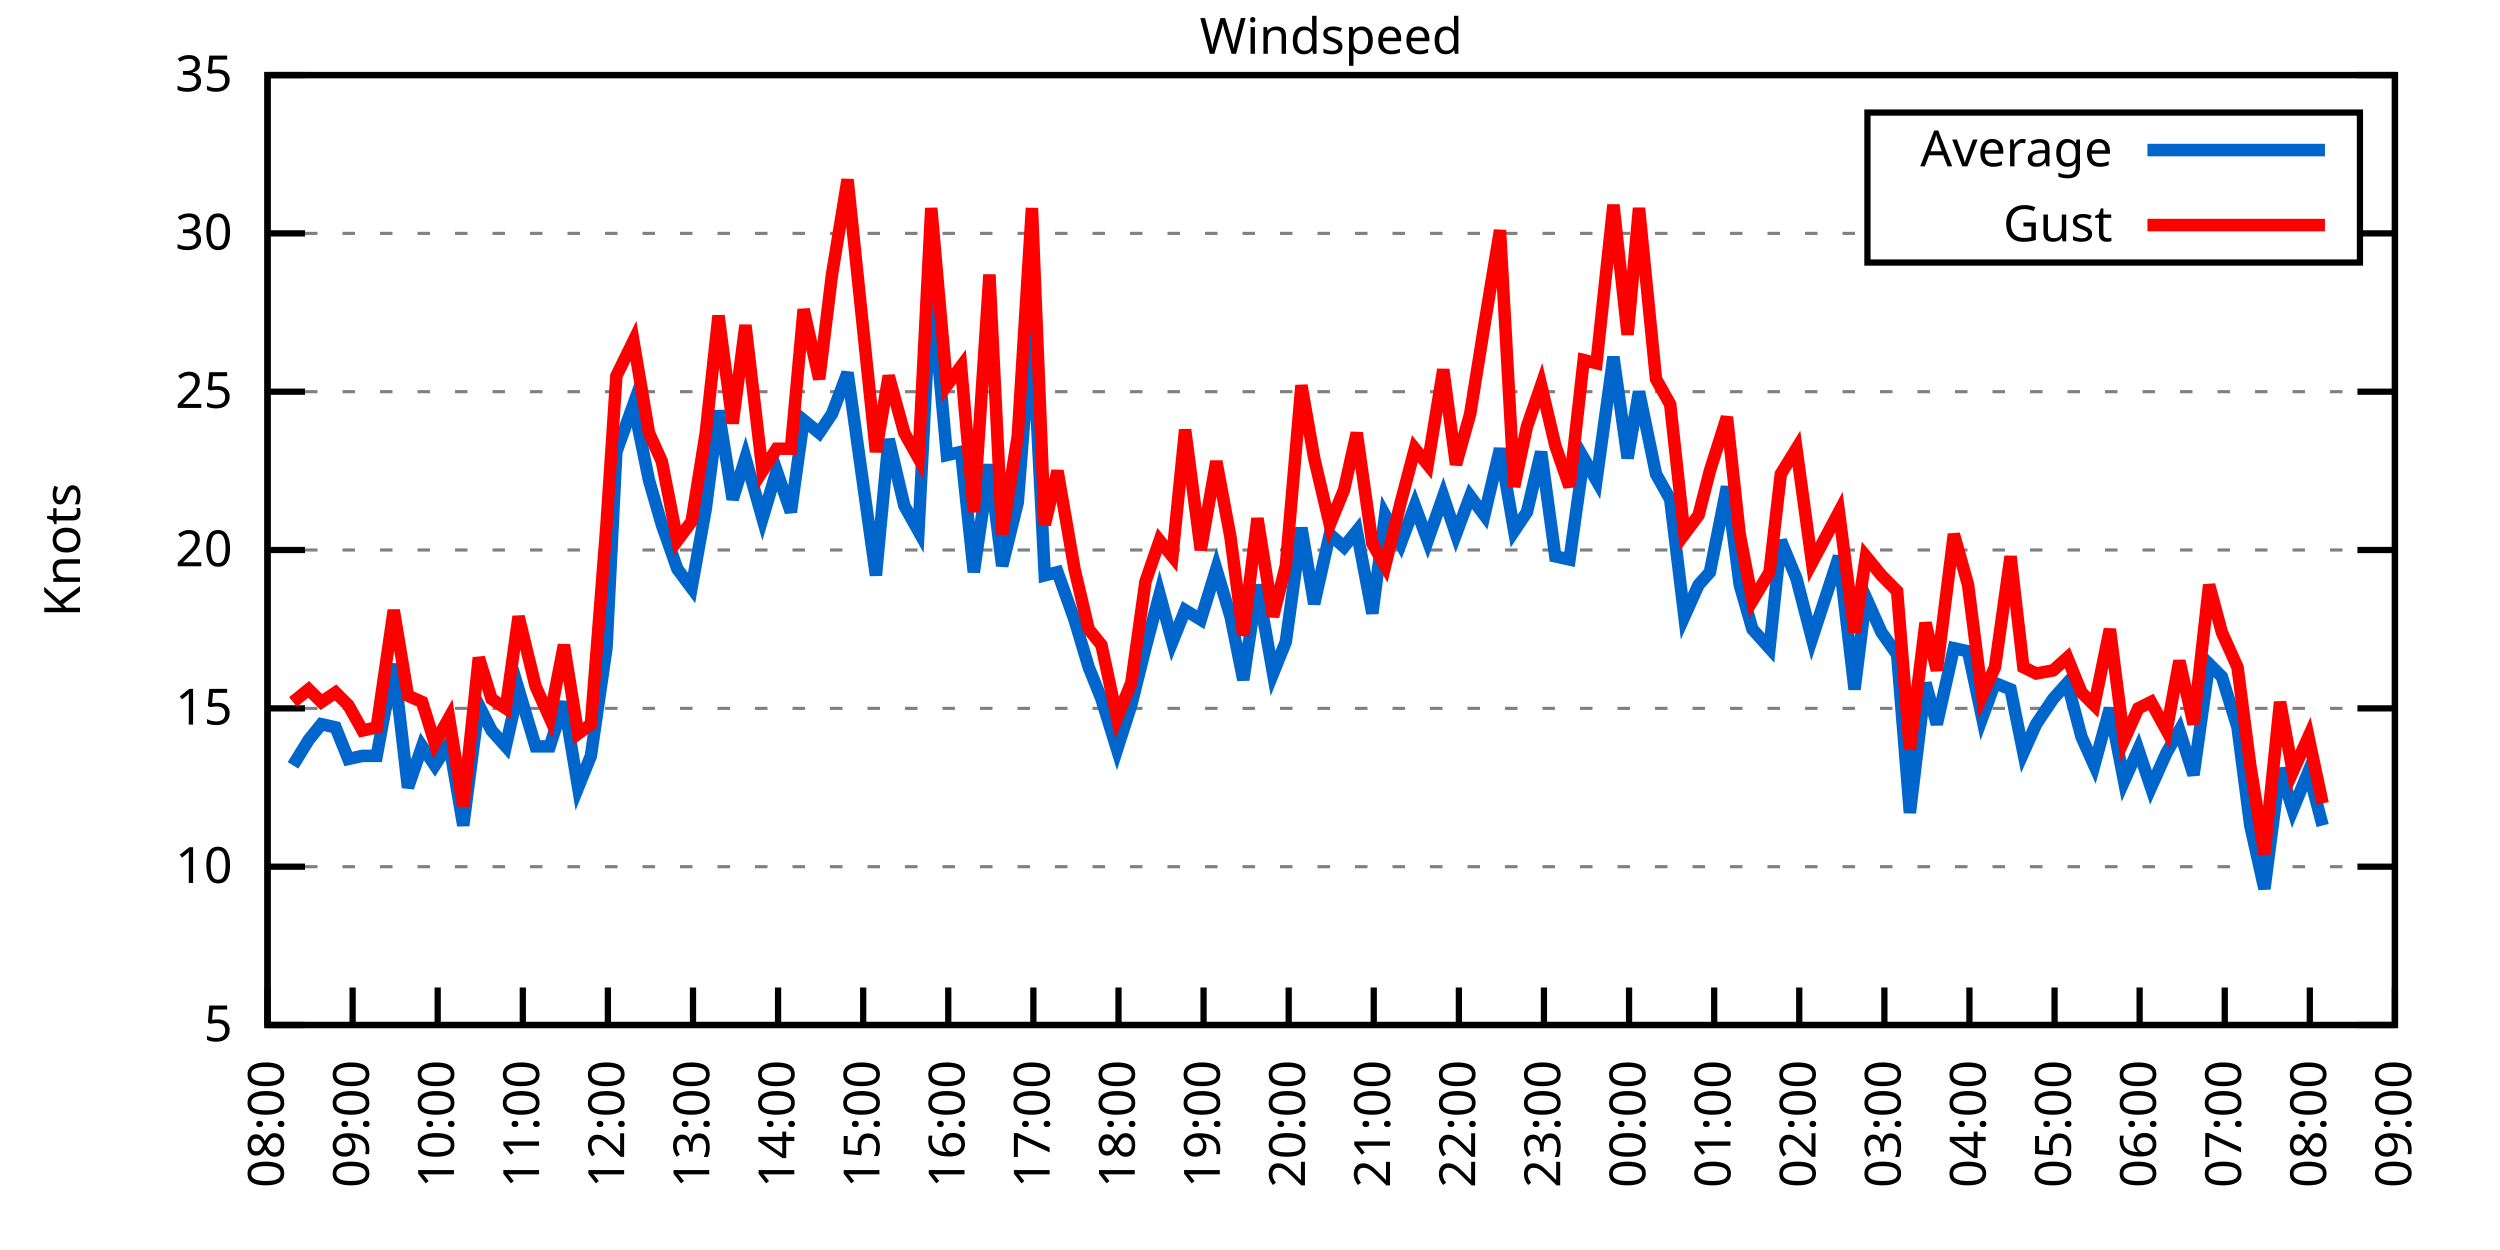
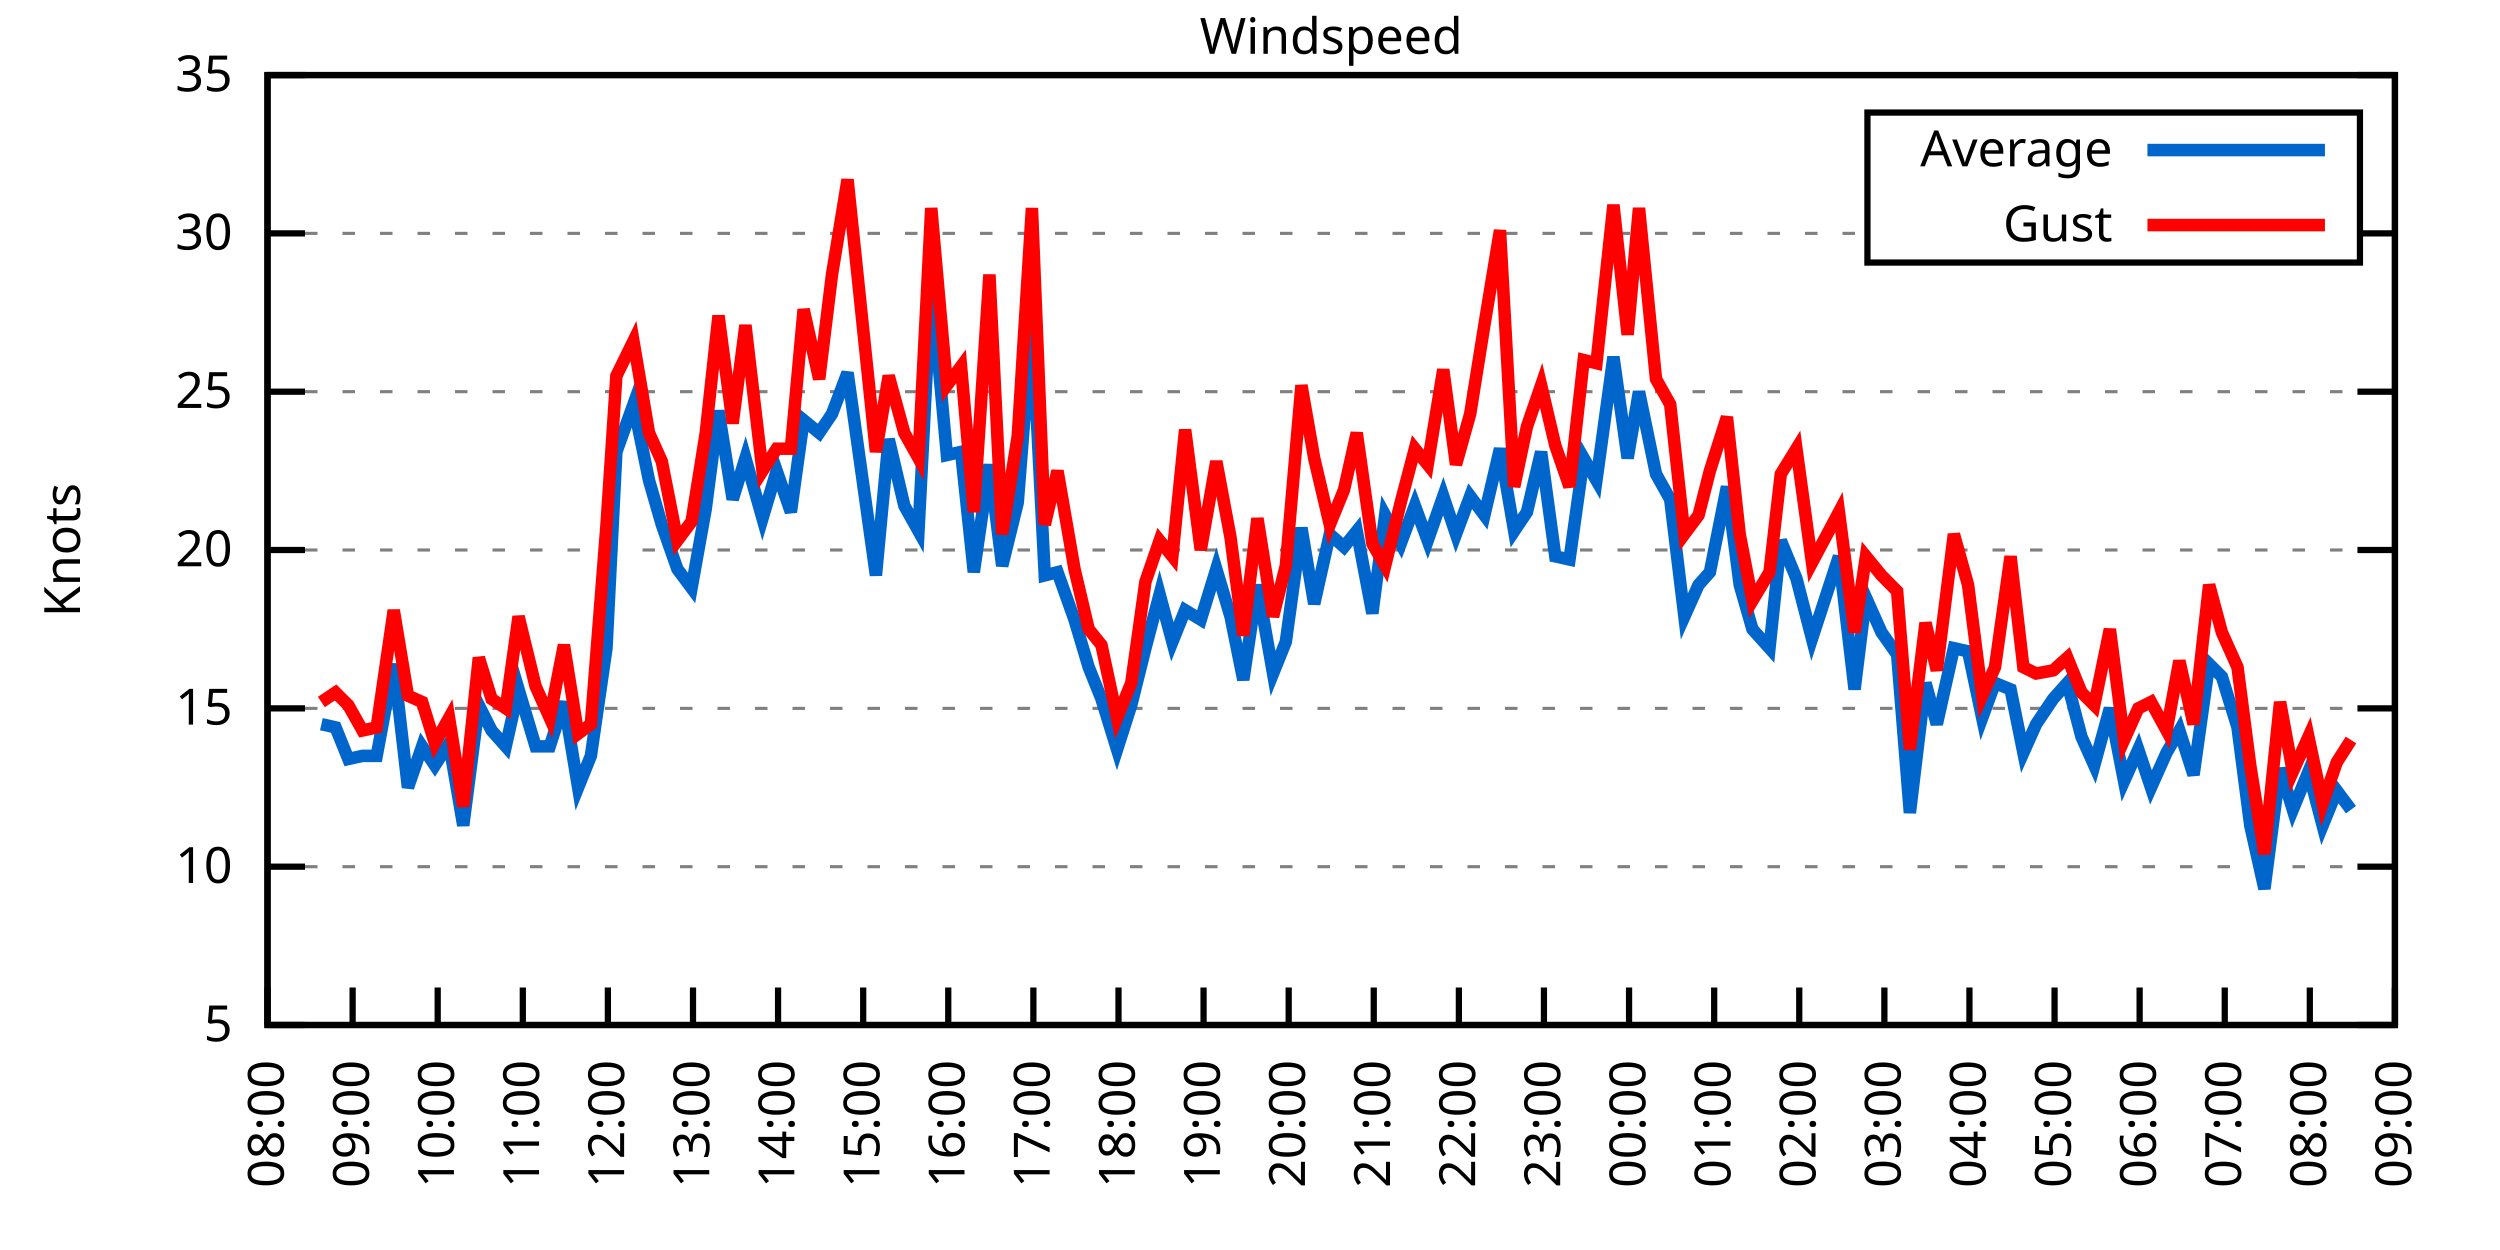
<svg xmlns="http://www.w3.org/2000/svg" xmlns:xlink="http://www.w3.org/1999/xlink" width="400" height="200" viewBox="0 0 400 200">
  <g id="gnuplot_canvas">
    <rect x="0" y="0" width="400" height="200" fill="none" />
    <defs>
      <circle id="gpDot" r="0.5" stroke-width="0.5" stroke="currentColor" />
      <path id="gpPt0" stroke-width="0.333" stroke="currentColor" d="M-1,0 h2 M0,-1 v2" />
      <path id="gpPt1" stroke-width="0.333" stroke="currentColor" d="M-1,-1 L1,1 M1,-1 L-1,1" />
      <path id="gpPt2" stroke-width="0.333" stroke="currentColor" d="M-1,0 L1,0 M0,-1 L0,1 M-1,-1 L1,1 M-1,1 L1,-1" />
      <rect id="gpPt3" stroke-width="0.333" stroke="currentColor" x="-1" y="-1" width="2" height="2" />
      <rect id="gpPt4" stroke-width="0.333" stroke="currentColor" fill="currentColor" x="-1" y="-1" width="2" height="2" />
      <circle id="gpPt5" stroke-width="0.333" stroke="currentColor" cx="0" cy="0" r="1" />
      <use xlink:href="#gpPt5" id="gpPt6" fill="currentColor" stroke="none" />
      <path id="gpPt7" stroke-width="0.333" stroke="currentColor" d="M0,-1.33 L-1.33,0.67 L1.33,0.67 z" />
      <use xlink:href="#gpPt7" id="gpPt8" fill="currentColor" stroke="none" />
      <use xlink:href="#gpPt7" id="gpPt9" stroke="currentColor" transform="rotate(180)" />
      <use xlink:href="#gpPt9" id="gpPt10" fill="currentColor" stroke="none" />
      <use xlink:href="#gpPt3" id="gpPt11" stroke="currentColor" transform="rotate(45)" />
      <use xlink:href="#gpPt11" id="gpPt12" fill="currentColor" stroke="none" />
      <path id="gpPt13" stroke-width="0.333" stroke="currentColor" d="M0,1.330 L1.265,0.411 L0.782,-1.067 L-0.782,-1.076 L-1.265,0.411 z" />
      <use xlink:href="#gpPt13" id="gpPt14" fill="currentColor" stroke="none" />
      <filter id="textbox" filterUnits="objectBoundingBox" x="0" y="0" height="1" width="1">
        <feFlood flood-color="white" flood-opacity="1" result="bgnd" />
        <feComposite in="SourceGraphic" in2="bgnd" operator="atop" />
      </filter>
      <filter id="greybox" filterUnits="objectBoundingBox" x="0" y="0" height="1" width="1">
        <feFlood flood-color="lightgrey" flood-opacity="1" result="grey" />
        <feComposite in="SourceGraphic" in2="grey" operator="atop" />
      </filter>
    </defs>
    <g fill="none" color="white" stroke="currentColor" stroke-width="1.00" stroke-linecap="butt" stroke-linejoin="miter">
</g>
    <g fill="none" color="black" stroke="currentColor" stroke-width="1.00" stroke-linecap="butt" stroke-linejoin="miter">
      <g stroke="none" shape-rendering="crispEdges">
        <polygon fill="rgb(255, 255, 255)" points="42.80,164.00 383.18,164.00 383.18,12.02 42.80,12.02 " />
      </g>
    </g>
    <g fill="none" color="black" stroke="currentColor" stroke-width="1.00" stroke-linecap="butt" stroke-linejoin="miter">
</g>
    <g fill="none" color="black" stroke="black" stroke-width="0.50" stroke-linecap="butt" stroke-linejoin="miter">
</g>
    <g fill="none" color="gray" stroke="currentColor" stroke-width="0.50" stroke-linecap="butt" stroke-linejoin="miter">
      <path stroke="gray" stroke-dasharray="2,4" class="gridline" d="M42.80,164.00 L383.19,164.00  " />
    </g>
    <g fill="none" color="gray" stroke="gray" stroke-width="1.00" stroke-linecap="butt" stroke-linejoin="miter">
</g>
    <g fill="none" color="black" stroke="currentColor" stroke-width="1.00" stroke-linecap="butt" stroke-linejoin="miter">
      <path stroke="black" d="M42.80,164.00 L48.80,164.00 M383.19,164.00 L377.19,164.00  " />
      <g transform="translate(37.20,166.60)" stroke="none" fill="black" font-family="Sans" font-size="8.00" text-anchor="end">
        <text>
          <tspan font-family="Sans"> 5</tspan>
        </text>
      </g>
    </g>
    <g fill="none" color="black" stroke="currentColor" stroke-width="1.00" stroke-linecap="butt" stroke-linejoin="miter">
</g>
    <g fill="none" color="black" stroke="black" stroke-width="0.50" stroke-linecap="butt" stroke-linejoin="miter">
</g>
    <g fill="none" color="gray" stroke="currentColor" stroke-width="0.50" stroke-linecap="butt" stroke-linejoin="miter">
      <path stroke="gray" stroke-dasharray="2,4" class="gridline" d="M42.80,138.67 L383.19,138.67  " />
    </g>
    <g fill="none" color="gray" stroke="gray" stroke-width="1.00" stroke-linecap="butt" stroke-linejoin="miter">
</g>
    <g fill="none" color="black" stroke="currentColor" stroke-width="1.00" stroke-linecap="butt" stroke-linejoin="miter">
      <path stroke="black" d="M42.80,138.67 L48.80,138.67 M383.19,138.67 L377.19,138.67  " />
      <g transform="translate(37.20,141.27)" stroke="none" fill="black" font-family="Sans" font-size="8.00" text-anchor="end">
        <text>
          <tspan font-family="Sans"> 10</tspan>
        </text>
      </g>
    </g>
    <g fill="none" color="black" stroke="currentColor" stroke-width="1.00" stroke-linecap="butt" stroke-linejoin="miter">
</g>
    <g fill="none" color="black" stroke="black" stroke-width="0.50" stroke-linecap="butt" stroke-linejoin="miter">
</g>
    <g fill="none" color="gray" stroke="currentColor" stroke-width="0.50" stroke-linecap="butt" stroke-linejoin="miter">
      <path stroke="gray" stroke-dasharray="2,4" class="gridline" d="M42.80,113.34 L383.19,113.34  " />
    </g>
    <g fill="none" color="gray" stroke="gray" stroke-width="1.00" stroke-linecap="butt" stroke-linejoin="miter">
</g>
    <g fill="none" color="black" stroke="currentColor" stroke-width="1.00" stroke-linecap="butt" stroke-linejoin="miter">
      <path stroke="black" d="M42.80,113.34 L48.80,113.34 M383.19,113.34 L377.19,113.34  " />
      <g transform="translate(37.20,115.94)" stroke="none" fill="black" font-family="Sans" font-size="8.00" text-anchor="end">
        <text>
          <tspan font-family="Sans"> 15</tspan>
        </text>
      </g>
    </g>
    <g fill="none" color="black" stroke="currentColor" stroke-width="1.00" stroke-linecap="butt" stroke-linejoin="miter">
</g>
    <g fill="none" color="black" stroke="black" stroke-width="0.50" stroke-linecap="butt" stroke-linejoin="miter">
</g>
    <g fill="none" color="gray" stroke="currentColor" stroke-width="0.50" stroke-linecap="butt" stroke-linejoin="miter">
      <path stroke="gray" stroke-dasharray="2,4" class="gridline" d="M42.80,88.00 L383.19,88.00  " />
    </g>
    <g fill="none" color="gray" stroke="gray" stroke-width="1.00" stroke-linecap="butt" stroke-linejoin="miter">
</g>
    <g fill="none" color="black" stroke="currentColor" stroke-width="1.00" stroke-linecap="butt" stroke-linejoin="miter">
      <path stroke="black" d="M42.80,88.00 L48.80,88.00 M383.19,88.00 L377.19,88.00  " />
      <g transform="translate(37.20,90.60)" stroke="none" fill="black" font-family="Sans" font-size="8.00" text-anchor="end">
        <text>
          <tspan font-family="Sans"> 20</tspan>
        </text>
      </g>
    </g>
    <g fill="none" color="black" stroke="currentColor" stroke-width="1.00" stroke-linecap="butt" stroke-linejoin="miter">
</g>
    <g fill="none" color="black" stroke="black" stroke-width="0.50" stroke-linecap="butt" stroke-linejoin="miter">
</g>
    <g fill="none" color="gray" stroke="currentColor" stroke-width="0.50" stroke-linecap="butt" stroke-linejoin="miter">
      <path stroke="gray" stroke-dasharray="2,4" class="gridline" d="M42.80,62.67 L383.19,62.67  " />
    </g>
    <g fill="none" color="gray" stroke="gray" stroke-width="1.00" stroke-linecap="butt" stroke-linejoin="miter">
</g>
    <g fill="none" color="black" stroke="currentColor" stroke-width="1.00" stroke-linecap="butt" stroke-linejoin="miter">
      <path stroke="black" d="M42.80,62.67 L48.80,62.67 M383.19,62.67 L377.19,62.67  " />
      <g transform="translate(37.20,65.27)" stroke="none" fill="black" font-family="Sans" font-size="8.00" text-anchor="end">
        <text>
          <tspan font-family="Sans"> 25</tspan>
        </text>
      </g>
    </g>
    <g fill="none" color="black" stroke="currentColor" stroke-width="1.00" stroke-linecap="butt" stroke-linejoin="miter">
</g>
    <g fill="none" color="black" stroke="black" stroke-width="0.50" stroke-linecap="butt" stroke-linejoin="miter">
</g>
    <g fill="none" color="gray" stroke="currentColor" stroke-width="0.50" stroke-linecap="butt" stroke-linejoin="miter">
      <path stroke="gray" stroke-dasharray="2,4" class="gridline" d="M42.80,37.34 L298.79,37.34 M377.59,37.34 L383.19,37.34  " />
    </g>
    <g fill="none" color="gray" stroke="gray" stroke-width="1.00" stroke-linecap="butt" stroke-linejoin="miter">
</g>
    <g fill="none" color="black" stroke="currentColor" stroke-width="1.00" stroke-linecap="butt" stroke-linejoin="miter">
      <path stroke="black" d="M42.80,37.34 L48.80,37.34 M383.19,37.34 L377.19,37.34  " />
      <g transform="translate(37.20,39.94)" stroke="none" fill="black" font-family="Sans" font-size="8.00" text-anchor="end">
        <text>
          <tspan font-family="Sans"> 30</tspan>
        </text>
      </g>
    </g>
    <g fill="none" color="black" stroke="currentColor" stroke-width="1.00" stroke-linecap="butt" stroke-linejoin="miter">
</g>
    <g fill="none" color="black" stroke="black" stroke-width="0.50" stroke-linecap="butt" stroke-linejoin="miter">
</g>
    <g fill="none" color="gray" stroke="currentColor" stroke-width="0.50" stroke-linecap="butt" stroke-linejoin="miter">
      <path stroke="gray" stroke-dasharray="2,4" class="gridline" d="M42.80,12.01 L383.19,12.01  " />
    </g>
    <g fill="none" color="gray" stroke="gray" stroke-width="1.00" stroke-linecap="butt" stroke-linejoin="miter">
</g>
    <g fill="none" color="black" stroke="currentColor" stroke-width="1.00" stroke-linecap="butt" stroke-linejoin="miter">
      <path stroke="black" d="M42.80,12.01 L48.80,12.01 M383.19,12.01 L377.19,12.01  " />
      <g transform="translate(37.20,14.61)" stroke="none" fill="black" font-family="Sans" font-size="8.00" text-anchor="end">
        <text>
          <tspan font-family="Sans"> 35</tspan>
        </text>
      </g>
    </g>
    <g fill="none" color="black" stroke="currentColor" stroke-width="1.00" stroke-linecap="butt" stroke-linejoin="miter">
      <path stroke="black" d="M42.80,164.00 L42.80,158.00  " />
      <g transform="translate(45.40,169.60) rotate(270.00)" stroke="none" fill="black" font-family="Sans" font-size="8.00" text-anchor="end">
        <text>
          <tspan font-family="Sans">08:00</tspan>
        </text>
      </g>
    </g>
    <g fill="none" color="black" stroke="currentColor" stroke-width="1.00" stroke-linecap="butt" stroke-linejoin="miter">
      <path stroke="black" d="M56.42,164.00 L56.42,158.00  " />
      <g transform="translate(59.02,169.60) rotate(270.00)" stroke="none" fill="black" font-family="Sans" font-size="8.00" text-anchor="end">
        <text>
          <tspan font-family="Sans">09:00</tspan>
        </text>
      </g>
    </g>
    <g fill="none" color="black" stroke="currentColor" stroke-width="1.00" stroke-linecap="butt" stroke-linejoin="miter">
      <path stroke="black" d="M70.03,164.00 L70.03,158.00  " />
      <g transform="translate(72.63,169.60) rotate(270.00)" stroke="none" fill="black" font-family="Sans" font-size="8.00" text-anchor="end">
        <text>
          <tspan font-family="Sans">10:00</tspan>
        </text>
      </g>
    </g>
    <g fill="none" color="black" stroke="currentColor" stroke-width="1.00" stroke-linecap="butt" stroke-linejoin="miter">
      <path stroke="black" d="M83.65,164.00 L83.65,158.00  " />
      <g transform="translate(86.25,169.60) rotate(270.00)" stroke="none" fill="black" font-family="Sans" font-size="8.00" text-anchor="end">
        <text>
          <tspan font-family="Sans">11:00</tspan>
        </text>
      </g>
    </g>
    <g fill="none" color="black" stroke="currentColor" stroke-width="1.00" stroke-linecap="butt" stroke-linejoin="miter">
      <path stroke="black" d="M97.26,164.00 L97.26,158.00  " />
      <g transform="translate(99.86,169.60) rotate(270.00)" stroke="none" fill="black" font-family="Sans" font-size="8.00" text-anchor="end">
        <text>
          <tspan font-family="Sans">12:00</tspan>
        </text>
      </g>
    </g>
    <g fill="none" color="black" stroke="currentColor" stroke-width="1.00" stroke-linecap="butt" stroke-linejoin="miter">
      <path stroke="black" d="M110.88,164.00 L110.88,158.00  " />
      <g transform="translate(113.48,169.60) rotate(270.00)" stroke="none" fill="black" font-family="Sans" font-size="8.00" text-anchor="end">
        <text>
          <tspan font-family="Sans">13:00</tspan>
        </text>
      </g>
    </g>
    <g fill="none" color="black" stroke="currentColor" stroke-width="1.00" stroke-linecap="butt" stroke-linejoin="miter">
      <path stroke="black" d="M124.49,164.00 L124.49,158.00  " />
      <g transform="translate(127.09,169.60) rotate(270.00)" stroke="none" fill="black" font-family="Sans" font-size="8.00" text-anchor="end">
        <text>
          <tspan font-family="Sans">14:00</tspan>
        </text>
      </g>
    </g>
    <g fill="none" color="black" stroke="currentColor" stroke-width="1.00" stroke-linecap="butt" stroke-linejoin="miter">
      <path stroke="black" d="M138.11,164.00 L138.11,158.00  " />
      <g transform="translate(140.71,169.60) rotate(270.00)" stroke="none" fill="black" font-family="Sans" font-size="8.00" text-anchor="end">
        <text>
          <tspan font-family="Sans">15:00</tspan>
        </text>
      </g>
    </g>
    <g fill="none" color="black" stroke="currentColor" stroke-width="1.00" stroke-linecap="butt" stroke-linejoin="miter">
      <path stroke="black" d="M151.72,164.00 L151.72,158.00  " />
      <g transform="translate(154.32,169.60) rotate(270.00)" stroke="none" fill="black" font-family="Sans" font-size="8.00" text-anchor="end">
        <text>
          <tspan font-family="Sans">16:00</tspan>
        </text>
      </g>
    </g>
    <g fill="none" color="black" stroke="currentColor" stroke-width="1.00" stroke-linecap="butt" stroke-linejoin="miter">
      <path stroke="black" d="M165.34,164.00 L165.34,158.00  " />
      <g transform="translate(167.94,169.60) rotate(270.00)" stroke="none" fill="black" font-family="Sans" font-size="8.00" text-anchor="end">
        <text>
          <tspan font-family="Sans">17:00</tspan>
        </text>
      </g>
    </g>
    <g fill="none" color="black" stroke="currentColor" stroke-width="1.00" stroke-linecap="butt" stroke-linejoin="miter">
      <path stroke="black" d="M178.96,164.00 L178.96,158.00  " />
      <g transform="translate(181.56,169.60) rotate(270.00)" stroke="none" fill="black" font-family="Sans" font-size="8.00" text-anchor="end">
        <text>
          <tspan font-family="Sans">18:00</tspan>
        </text>
      </g>
    </g>
    <g fill="none" color="black" stroke="currentColor" stroke-width="1.00" stroke-linecap="butt" stroke-linejoin="miter">
      <path stroke="black" d="M192.57,164.00 L192.57,158.00  " />
      <g transform="translate(195.17,169.60) rotate(270.00)" stroke="none" fill="black" font-family="Sans" font-size="8.00" text-anchor="end">
        <text>
          <tspan font-family="Sans">19:00</tspan>
        </text>
      </g>
    </g>
    <g fill="none" color="black" stroke="currentColor" stroke-width="1.00" stroke-linecap="butt" stroke-linejoin="miter">
      <path stroke="black" d="M206.19,164.00 L206.19,158.00  " />
      <g transform="translate(208.79,169.60) rotate(270.00)" stroke="none" fill="black" font-family="Sans" font-size="8.00" text-anchor="end">
        <text>
          <tspan font-family="Sans">20:00</tspan>
        </text>
      </g>
    </g>
    <g fill="none" color="black" stroke="currentColor" stroke-width="1.00" stroke-linecap="butt" stroke-linejoin="miter">
      <path stroke="black" d="M219.80,164.00 L219.80,158.00  " />
      <g transform="translate(222.40,169.60) rotate(270.00)" stroke="none" fill="black" font-family="Sans" font-size="8.00" text-anchor="end">
        <text>
          <tspan font-family="Sans">21:00</tspan>
        </text>
      </g>
    </g>
    <g fill="none" color="black" stroke="currentColor" stroke-width="1.00" stroke-linecap="butt" stroke-linejoin="miter">
      <path stroke="black" d="M233.42,164.00 L233.42,158.00  " />
      <g transform="translate(236.02,169.60) rotate(270.00)" stroke="none" fill="black" font-family="Sans" font-size="8.00" text-anchor="end">
        <text>
          <tspan font-family="Sans">22:00</tspan>
        </text>
      </g>
    </g>
    <g fill="none" color="black" stroke="currentColor" stroke-width="1.00" stroke-linecap="butt" stroke-linejoin="miter">
      <path stroke="black" d="M247.03,164.00 L247.03,158.00  " />
      <g transform="translate(249.63,169.60) rotate(270.00)" stroke="none" fill="black" font-family="Sans" font-size="8.00" text-anchor="end">
        <text>
          <tspan font-family="Sans">23:00</tspan>
        </text>
      </g>
    </g>
    <g fill="none" color="black" stroke="currentColor" stroke-width="1.00" stroke-linecap="butt" stroke-linejoin="miter">
      <path stroke="black" d="M260.65,164.00 L260.65,158.00  " />
      <g transform="translate(263.25,169.60) rotate(270.00)" stroke="none" fill="black" font-family="Sans" font-size="8.00" text-anchor="end">
        <text>
          <tspan font-family="Sans">00:00</tspan>
        </text>
      </g>
    </g>
    <g fill="none" color="black" stroke="currentColor" stroke-width="1.00" stroke-linecap="butt" stroke-linejoin="miter">
      <path stroke="black" d="M274.27,164.00 L274.27,158.00  " />
      <g transform="translate(276.87,169.60) rotate(270.00)" stroke="none" fill="black" font-family="Sans" font-size="8.00" text-anchor="end">
        <text>
          <tspan font-family="Sans">01:00</tspan>
        </text>
      </g>
    </g>
    <g fill="none" color="black" stroke="currentColor" stroke-width="1.00" stroke-linecap="butt" stroke-linejoin="miter">
      <path stroke="black" d="M287.88,164.00 L287.88,158.00  " />
      <g transform="translate(290.48,169.60) rotate(270.00)" stroke="none" fill="black" font-family="Sans" font-size="8.00" text-anchor="end">
        <text>
          <tspan font-family="Sans">02:00</tspan>
        </text>
      </g>
    </g>
    <g fill="none" color="black" stroke="currentColor" stroke-width="1.00" stroke-linecap="butt" stroke-linejoin="miter">
      <path stroke="black" d="M301.50,164.00 L301.50,158.00  " />
      <g transform="translate(304.10,169.60) rotate(270.00)" stroke="none" fill="black" font-family="Sans" font-size="8.00" text-anchor="end">
        <text>
          <tspan font-family="Sans">03:00</tspan>
        </text>
      </g>
    </g>
    <g fill="none" color="black" stroke="currentColor" stroke-width="1.00" stroke-linecap="butt" stroke-linejoin="miter">
      <path stroke="black" d="M315.11,164.00 L315.11,158.00  " />
      <g transform="translate(317.71,169.60) rotate(270.00)" stroke="none" fill="black" font-family="Sans" font-size="8.00" text-anchor="end">
        <text>
          <tspan font-family="Sans">04:00</tspan>
        </text>
      </g>
    </g>
    <g fill="none" color="black" stroke="currentColor" stroke-width="1.00" stroke-linecap="butt" stroke-linejoin="miter">
      <path stroke="black" d="M328.73,164.00 L328.73,158.00  " />
      <g transform="translate(331.33,169.60) rotate(270.00)" stroke="none" fill="black" font-family="Sans" font-size="8.00" text-anchor="end">
        <text>
          <tspan font-family="Sans">05:00</tspan>
        </text>
      </g>
    </g>
    <g fill="none" color="black" stroke="currentColor" stroke-width="1.00" stroke-linecap="butt" stroke-linejoin="miter">
      <path stroke="black" d="M342.34,164.00 L342.34,158.00  " />
      <g transform="translate(344.94,169.60) rotate(270.00)" stroke="none" fill="black" font-family="Sans" font-size="8.00" text-anchor="end">
        <text>
          <tspan font-family="Sans">06:00</tspan>
        </text>
      </g>
    </g>
    <g fill="none" color="black" stroke="currentColor" stroke-width="1.00" stroke-linecap="butt" stroke-linejoin="miter">
      <path stroke="black" d="M355.96,164.00 L355.96,158.00  " />
      <g transform="translate(358.56,169.60) rotate(270.00)" stroke="none" fill="black" font-family="Sans" font-size="8.00" text-anchor="end">
        <text>
          <tspan font-family="Sans">07:00</tspan>
        </text>
      </g>
    </g>
    <g fill="none" color="black" stroke="currentColor" stroke-width="1.00" stroke-linecap="butt" stroke-linejoin="miter">
      <path stroke="black" d="M369.57,164.00 L369.57,158.00  " />
      <g transform="translate(372.17,169.60) rotate(270.00)" stroke="none" fill="black" font-family="Sans" font-size="8.00" text-anchor="end">
        <text>
          <tspan font-family="Sans">08:00</tspan>
        </text>
      </g>
    </g>
    <g fill="none" color="black" stroke="currentColor" stroke-width="1.00" stroke-linecap="butt" stroke-linejoin="miter">
      <path stroke="black" d="M383.19,164.00 L383.19,158.00  " />
      <g transform="translate(385.79,169.60) rotate(270.00)" stroke="none" fill="black" font-family="Sans" font-size="8.00" text-anchor="end">
        <text>
          <tspan font-family="Sans">09:00</tspan>
        </text>
      </g>
    </g>
    <g fill="none" color="black" stroke="currentColor" stroke-width="1.00" stroke-linecap="butt" stroke-linejoin="miter">
</g>
    <g fill="none" color="black" stroke="currentColor" stroke-width="1.00" stroke-linecap="butt" stroke-linejoin="miter">
      <path stroke="black" d="M42.80,12.01 L42.80,164.00 L383.19,164.00 L383.19,12.01 L42.80,12.01 Z  " />
    </g>
    <g fill="none" color="black" stroke="currentColor" stroke-width="1.00" stroke-linecap="butt" stroke-linejoin="miter">
</g>
    <g fill="none" color="black" stroke="currentColor" stroke-width="1.00" stroke-linecap="butt" stroke-linejoin="miter">
      <path stroke="black" d="M298.79,42.01 L298.79,18.01 L377.59,18.01 L377.59,42.01 L298.79,42.01 Z  " />
    </g>
    <g id="Windspeed_plot_1">
      <g fill="none" color="white" stroke="black" stroke-width="2.00" stroke-linecap="butt" stroke-linejoin="miter">
</g>
      <g fill="none" color="black" stroke="currentColor" stroke-width="2.00" stroke-linecap="butt" stroke-linejoin="miter">
        <g transform="translate(337.99,26.61)" stroke="none" fill="black" font-family="Sans" font-size="8.00" text-anchor="end">
          <text>
            <tspan font-family="Sans">Average</tspan>
          </text>
        </g>
      </g>
      <g fill="none" color="black" stroke="currentColor" stroke-width="2.00" stroke-linecap="butt" stroke-linejoin="miter">
-         <path stroke="rgb(  0, 102, 204)" d="M343.59,24.01 L371.99,24.01 M46.88,122.46 L49.38,118.40 L51.42,115.87 L53.69,116.38 L55.73,121.44 L58.00,120.94   L60.27,120.94 L63.00,106.24 L65.27,126.00 L67.54,119.42 L69.58,122.46 L71.85,118.91 L74.12,132.08 L76.61,112.83   L78.65,116.88 L80.92,119.42 L82.97,110.30 L85.69,119.42 L87.96,119.42 L90.23,112.32 L92.50,126.00 L94.54,120.94   L97.04,103.71 L98.62,72.30 L101.35,64.70 L103.84,76.86 L105.89,83.95 L108.38,91.04 L110.65,94.08 L112.92,81.42   L114.96,65.71 L117.23,79.90 L119.27,73.31 L122.00,82.94 L124.27,75.34 L126.54,81.93 L128.58,67.23 L131.07,69.26   L133.12,66.22 L135.61,59.63 L140.15,92.06 L142.19,70.27 L144.69,80.91 L146.96,84.97 L149.00,45.45 L151.50,72.81   L153.77,72.30 L155.81,91.55 L158.31,74.33 L160.35,90.54 L162.84,80.41 L165.11,51.53 L167.16,92.06 L169.20,91.55   L171.92,99.15 L174.19,106.75 L176.23,111.82 L178.73,119.92 L181.00,112.83 L183.27,103.71 L185.54,95.10 L187.58,102.70   L189.62,97.63 L192.12,99.15 L194.61,91.04 L196.88,98.64 L198.93,108.78 L201.19,93.58 L203.69,107.76 L205.73,102.70   L208.23,84.46 L210.27,96.62 L212.77,85.47 L215.04,87.50 L217.08,84.97 L219.58,98.14 L221.62,82.43 L224.11,86.99   L226.38,80.91 L228.43,86.49 L230.92,79.39 L232.96,85.47 L235.23,79.39 L237.50,82.43 L240.00,71.79 L242.27,84.97   L244.31,81.93 L246.58,72.30 L248.85,89.02 L251.12,89.52 L253.39,73.31 L255.43,76.86 L258.15,57.10 L260.42,73.31   L262.24,62.67 L264.96,75.85 L267.23,79.90 L269.50,98.64 L271.77,93.58 L273.58,91.55 L276.31,77.87 L278.35,93.58   L280.39,100.67 L283.12,103.71 L284.93,86.49 L287.43,92.56 L289.92,102.19 L294.23,89.02 L296.73,110.30 L298.55,95.60   L301.04,101.18 L303.54,104.72 L305.58,130.06 L308.08,109.28 L309.89,115.87 L312.62,103.71 L314.89,104.22 L317.15,114.86   L319.20,109.28 L321.69,110.30 L323.74,120.43 L325.78,115.87 L328.50,111.82 L330.77,109.28 L333.04,117.90 L335.08,122.46   L337.58,113.34 L339.85,124.99 L342.12,119.92 L344.16,126.00 L346.65,120.43 L348.70,116.88 L350.97,123.98 L353.46,106.24   L355.50,108.27 L358.00,116.38 L360.04,132.08 L362.31,142.21 L364.81,122.96 L366.85,129.55 L369.35,123.47 L371.62,132.08    " />
+         <path stroke="rgb(  0, 102, 204)" d="M343.59,24.01 L371.99,24.01 M51.42,115.87 L53.69,116.38 L55.73,121.44 L58.00,120.94 L60.27,120.94 L63.00,106.24   L65.27,126.00 L67.54,119.42 L69.58,122.46 L71.85,118.91 L74.12,132.08 L76.61,112.83 L78.65,116.88 L80.92,119.42   L82.97,110.30 L85.69,119.42 L87.96,119.42 L90.23,112.32 L92.50,126.00 L94.54,120.94 L97.04,103.71 L98.62,72.30   L101.35,64.70 L103.84,76.86 L105.89,83.95 L108.38,91.04 L110.65,94.08 L112.92,81.42 L114.96,65.71 L117.23,79.90   L119.27,73.31 L122.00,82.94 L124.27,75.34 L126.54,81.93 L128.58,67.23 L131.07,69.26 L133.12,66.22 L135.61,59.63   L140.15,92.06 L142.19,70.27 L144.69,80.91 L146.96,84.97 L149.00,45.45 L151.50,72.81 L153.77,72.30 L155.81,91.55   L158.31,74.33 L160.35,90.54 L162.84,80.41 L165.11,51.53 L167.16,92.06 L169.20,91.55 L171.92,99.15 L174.19,106.75   L176.23,111.82 L178.73,119.92 L181.00,112.83 L183.27,103.71 L185.54,95.10 L187.58,102.70 L189.62,97.63 L192.12,99.15   L194.61,91.04 L196.88,98.64 L198.93,108.78 L201.19,93.58 L203.69,107.76 L205.73,102.70 L208.23,84.46 L210.27,96.62   L212.77,85.47 L215.04,87.50 L217.08,84.97 L219.58,98.14 L221.62,82.43 L224.11,86.99 L226.38,80.91 L228.43,86.49   L230.92,79.39 L232.96,85.47 L235.23,79.39 L237.50,82.43 L240.00,71.79 L242.27,84.97 L244.31,81.93 L246.58,72.30   L248.85,89.02 L251.12,89.52 L253.39,73.31 L255.43,76.86 L258.15,57.10 L260.42,73.31 L262.24,62.67 L264.96,75.85   L267.23,79.90 L269.50,98.64 L271.77,93.58 L273.58,91.55 L276.31,77.87 L278.35,93.58 L280.39,100.67 L283.12,103.71   L284.93,86.49 L287.43,92.56 L289.92,102.19 L294.23,89.02 L296.73,110.30 L298.55,95.60 L301.04,101.18 L303.54,104.72   L305.58,130.06 L308.08,109.28 L309.89,115.87 L312.62,103.71 L314.89,104.22 L317.15,114.86 L319.20,109.28 L321.69,110.30   L323.74,120.43 L325.78,115.87 L328.50,111.82 L330.77,109.28 L333.04,117.90 L335.08,122.46 L337.58,113.34 L339.85,124.99   L342.12,119.92 L344.16,126.00 L346.65,120.43 L348.70,116.88 L350.97,123.98 L353.46,106.24 L355.50,108.27 L358.00,116.38   L360.04,132.08 L362.31,142.21 L364.81,122.96 L366.85,129.55 L369.35,123.47 L371.62,132.08 L373.89,126.51 L376.16,129.55    " />
      </g>
    </g>
    <g id="Windspeed_plot_2">
      <g fill="none" color="black" stroke="currentColor" stroke-width="2.00" stroke-linecap="butt" stroke-linejoin="miter">
        <g transform="translate(337.99,38.61)" stroke="none" fill="black" font-family="Sans" font-size="8.00" text-anchor="end">
          <text>
            <tspan font-family="Sans">Gust</tspan>
          </text>
        </g>
      </g>
      <g fill="none" color="black" stroke="currentColor" stroke-width="2.00" stroke-linecap="butt" stroke-linejoin="miter">
-         <path stroke="rgb(255,   0,   0)" d="M343.59,36.01 L371.99,36.01 M46.88,112.32 L49.38,110.30 L51.42,112.32 L53.69,110.80 L55.73,112.83 L58.00,116.88   L60.27,116.38 L63.00,97.63 L65.27,111.31 L67.54,112.32 L69.58,118.91 L71.85,114.86 L74.12,129.04 L76.61,105.23   L78.65,111.82 L80.92,113.34 L82.97,98.64 L85.69,109.79 L87.96,114.86 L90.23,103.20 L92.50,117.39 L94.54,115.87   L97.04,83.95 L98.62,60.14 L101.35,54.57 L103.84,69.26 L105.89,73.82 L108.38,86.49 L110.65,83.45 L112.92,69.26   L114.96,50.51 L117.23,67.74 L119.27,52.03 L122.00,75.34 L124.27,71.79 L126.54,71.79 L128.58,49.50 L131.07,60.65   L133.12,43.93 L135.61,28.73 L140.15,72.30 L142.19,60.14 L144.69,69.26 L146.96,73.31 L149.00,33.29 L151.50,61.66   L153.77,58.62 L155.81,81.93 L158.31,43.93 L160.35,85.47 L162.84,69.77 L165.11,33.29 L167.16,83.95 L169.20,75.34   L171.92,91.04 L174.19,100.67 L176.23,103.20 L178.73,114.86 L181.00,109.28 L183.27,93.07 L185.54,86.49 L187.58,89.02   L189.62,68.75 L192.12,88.00 L194.61,73.82 L196.88,85.98 L198.93,101.68 L201.19,82.94 L203.69,98.64 L205.73,90.54   L208.23,61.66 L210.27,73.31 L212.77,83.95 L215.04,78.38 L217.08,69.26 L219.58,86.99 L221.62,90.54 L224.11,80.41   L226.38,71.79 L228.43,74.33 L230.92,59.13 L232.96,74.33 L235.23,66.22 L237.50,52.03 L240.00,36.84 L242.27,77.87   L244.31,68.25 L246.58,61.66 L248.85,71.29 L251.12,77.87 L253.39,57.61 L255.43,58.11 L258.15,32.78 L260.42,53.55   L262.24,33.29 L264.96,60.65 L267.23,64.70 L269.50,85.47 L271.77,82.43 L273.58,75.34 L276.31,66.73 L278.35,85.47   L280.39,96.11 L283.12,91.55 L284.93,75.85 L287.43,71.79 L289.92,90.03 L294.23,81.93 L296.73,101.18 L298.55,89.02   L301.04,92.06 L303.54,94.59 L305.58,119.92 L308.08,99.66 L309.89,107.26 L312.62,85.47 L314.89,93.58 L317.15,111.31   L319.20,106.75 L321.69,89.02 L323.74,106.75 L325.78,107.76 L328.50,107.26 L330.77,105.23 L333.04,110.80 L335.08,112.83   L337.58,100.67 L339.85,118.40 L342.12,113.34 L344.16,112.32 L346.65,116.88 L348.70,105.74 L350.97,115.87 L353.46,93.58   L355.50,101.18 L358.00,106.75 L360.04,122.46 L362.31,136.64 L364.81,112.32 L366.85,123.47 L369.35,117.90 L371.62,128.54    " />
+         <path stroke="rgb(255,   0,   0)" d="M343.59,36.01 L371.99,36.01 M51.42,112.32 L53.69,110.80 L55.73,112.83 L58.00,116.88 L60.27,116.38 L63.00,97.63   L65.27,111.31 L67.54,112.32 L69.58,118.91 L71.85,114.86 L74.12,129.04 L76.61,105.23 L78.65,111.82 L80.92,113.34   L82.97,98.64 L85.69,109.79 L87.96,114.86 L90.23,103.20 L92.50,117.39 L94.54,115.87 L97.04,83.95 L98.62,60.14   L101.35,54.57 L103.84,69.26 L105.89,73.82 L108.38,86.49 L110.65,83.45 L112.92,69.26 L114.96,50.51 L117.23,67.74   L119.27,52.03 L122.00,75.34 L124.27,71.79 L126.54,71.79 L128.58,49.50 L131.07,60.65 L133.12,43.93 L135.61,28.73   L140.15,72.30 L142.19,60.14 L144.69,69.26 L146.96,73.31 L149.00,33.29 L151.50,61.66 L153.77,58.62 L155.81,81.93   L158.31,43.93 L160.35,85.47 L162.84,69.77 L165.11,33.29 L167.16,83.95 L169.20,75.34 L171.92,91.04 L174.19,100.67   L176.23,103.20 L178.73,114.86 L181.00,109.28 L183.27,93.07 L185.54,86.49 L187.58,89.02 L189.62,68.75 L192.12,88.00   L194.61,73.82 L196.88,85.98 L198.93,101.68 L201.19,82.94 L203.69,98.64 L205.73,90.54 L208.23,61.66 L210.27,73.31   L212.77,83.95 L215.04,78.38 L217.08,69.26 L219.58,86.99 L221.62,90.54 L224.11,80.41 L226.38,71.79 L228.43,74.33   L230.92,59.13 L232.96,74.33 L235.23,66.22 L237.50,52.03 L240.00,36.84 L242.27,77.87 L244.31,68.25 L246.58,61.66   L248.85,71.29 L251.12,77.87 L253.39,57.61 L255.43,58.11 L258.15,32.78 L260.42,53.55 L262.24,33.29 L264.96,60.65   L267.23,64.70 L269.50,85.47 L271.77,82.43 L273.58,75.34 L276.31,66.73 L278.35,85.47 L280.39,96.11 L283.12,91.55   L284.93,75.85 L287.43,71.79 L289.92,90.03 L294.23,81.93 L296.73,101.18 L298.55,89.02 L301.04,92.06 L303.54,94.59   L305.58,119.92 L308.08,99.66 L309.89,107.26 L312.62,85.47 L314.89,93.58 L317.15,111.31 L319.20,106.75 L321.69,89.02   L323.74,106.75 L325.78,107.76 L328.50,107.26 L330.77,105.23 L333.04,110.80 L335.08,112.83 L337.58,100.67 L339.85,118.40   L342.12,113.34 L344.16,112.32 L346.65,116.88 L348.70,105.74 L350.97,115.87 L353.46,93.58 L355.50,101.18 L358.00,106.75   L360.04,122.46 L362.31,136.64 L364.81,112.32 L366.85,123.47 L369.35,117.90 L371.62,128.54 L373.89,121.95 L376.16,118.40    " />
      </g>
    </g>
    <g fill="none" color="black" stroke="currentColor" stroke-width="2.00" stroke-linecap="butt" stroke-linejoin="miter">
</g>
    <g fill="none" color="black" stroke="black" stroke-width="1.00" stroke-linecap="butt" stroke-linejoin="miter">
</g>
    <g fill="none" color="black" stroke="currentColor" stroke-width="1.00" stroke-linecap="butt" stroke-linejoin="miter">
      <path stroke="black" d="M42.80,12.01 L42.80,164.00 L383.19,164.00 L383.19,12.01 L42.80,12.01 Z  " />
      <g transform="translate(12.80,88.01) rotate(270.00)" stroke="none" fill="black" font-family="Sans" font-size="8.00" text-anchor="middle">
        <text>
          <tspan font-family="Sans">Knots</tspan>
        </text>
      </g>
    </g>
    <g fill="none" color="black" stroke="currentColor" stroke-width="1.00" stroke-linecap="butt" stroke-linejoin="miter">
</g>
    <g fill="none" color="black" stroke="currentColor" stroke-width="1.00" stroke-linecap="butt" stroke-linejoin="miter">
      <g transform="translate(212.99,8.61)" stroke="none" fill="black" font-family="Sans" font-size="8.00" text-anchor="middle">
        <text>
          <tspan font-family="Sans">Windspeed</tspan>
        </text>
      </g>
    </g>
    <g fill="none" color="black" stroke="currentColor" stroke-width="1.00" stroke-linecap="butt" stroke-linejoin="miter">
</g>
  </g>
</svg>
